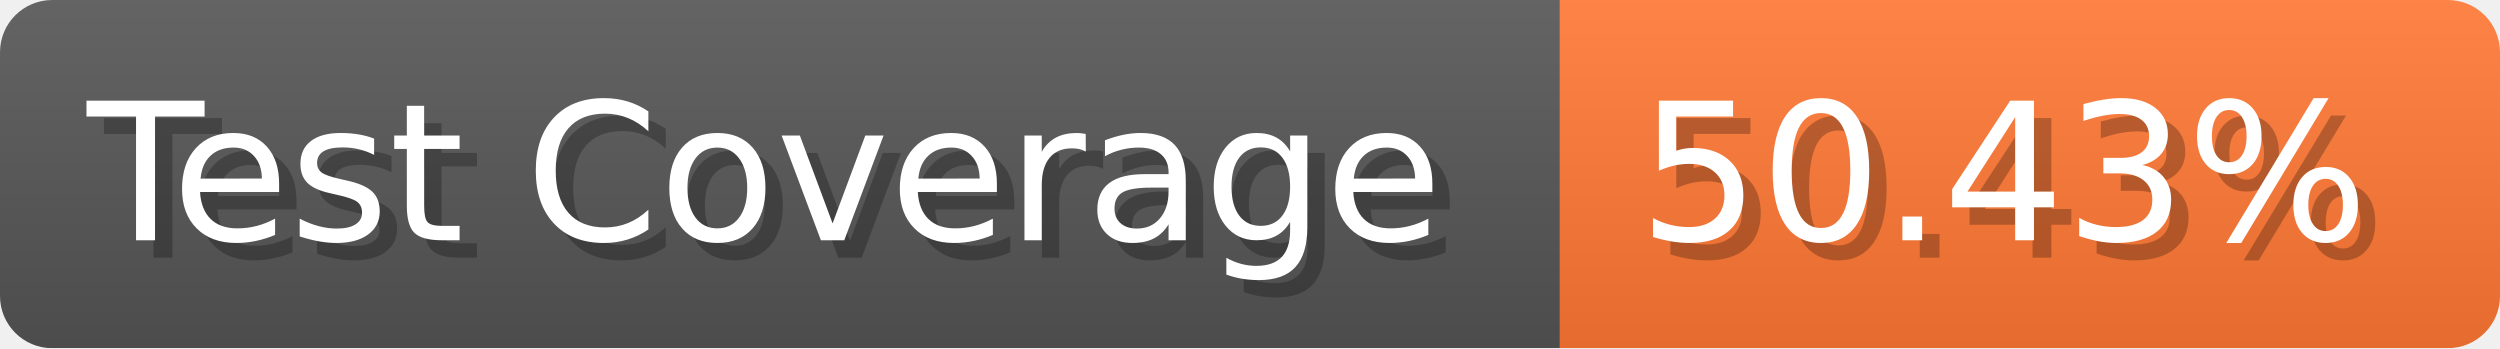
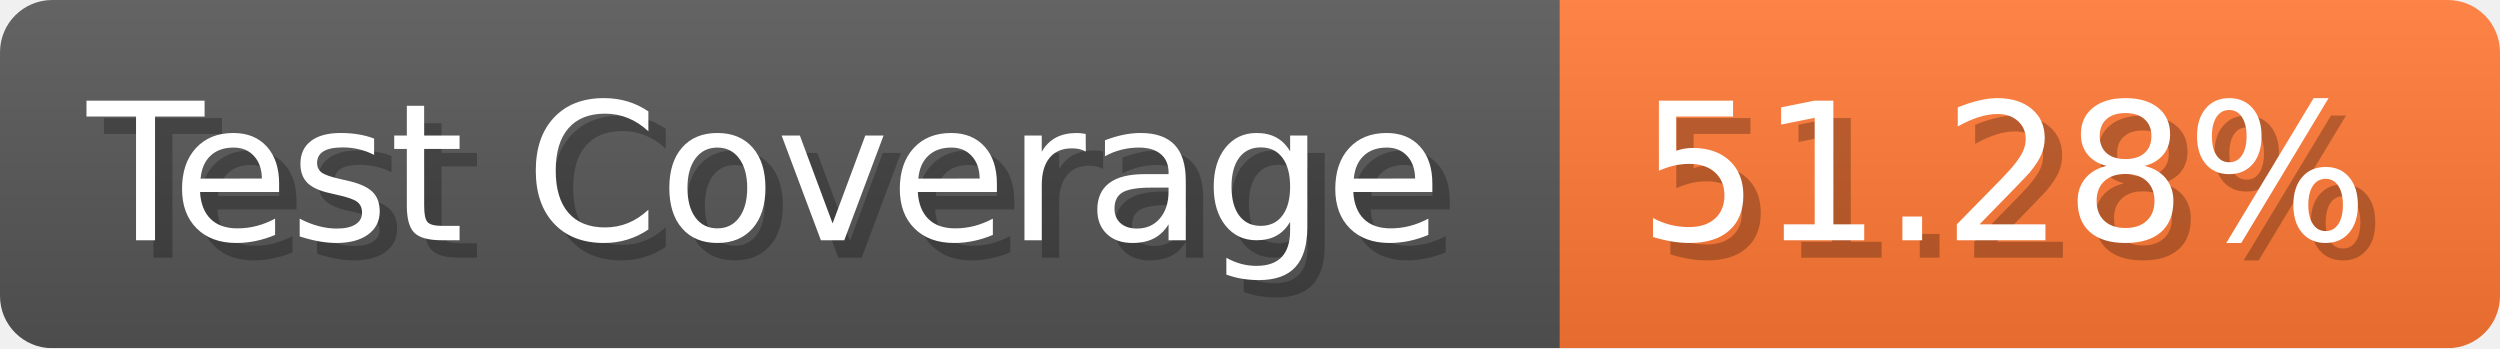
- <svg xmlns="http://www.w3.org/2000/svg" width="143.6" height="20" viewBox="0 0 1436 200" role="img" aria-label="Test Coverage: 50.43%">
+ <svg xmlns="http://www.w3.org/2000/svg" width="143.6" height="20" viewBox="0 0 1436 200" role="img" aria-label="Test Coverage: 51.28%">
  <linearGradient id="a" x2="0" y2="100%">
    <stop offset="0" stop-opacity=".1" stop-color="#EEE" />
    <stop offset="1" stop-opacity=".1" />
  </linearGradient>
  <mask id="m">
    <rect width="1436" height="200" rx="30" fill="#FFF" />
  </mask>
  <g mask="url(#m)">
    <rect width="896" height="200" fill="#555" />
    <rect width="540" height="200" fill="#F73" x="896" />
    <rect width="1436" height="200" fill="url(#a)" />
  </g>
  <g aria-hidden="true" fill="#fff" text-anchor="start" font-family="Verdana,DejaVu Sans,sans-serif" font-size="110">
    <text x="60" y="148" textLength="796" fill="#000" opacity="0.25">Test Coverage</text>
    <text x="50" y="138" textLength="796">Test Coverage</text>
-     <text x="951" y="148" textLength="440" fill="#000" opacity="0.25">50.43%</text>
-     <text x="941" y="138" textLength="440">50.43%</text>
+     <text x="951" y="148" textLength="440" fill="#000" opacity="0.25">51.28%</text>
+     <text x="941" y="138" textLength="440">51.28%</text>
  </g>
</svg>
